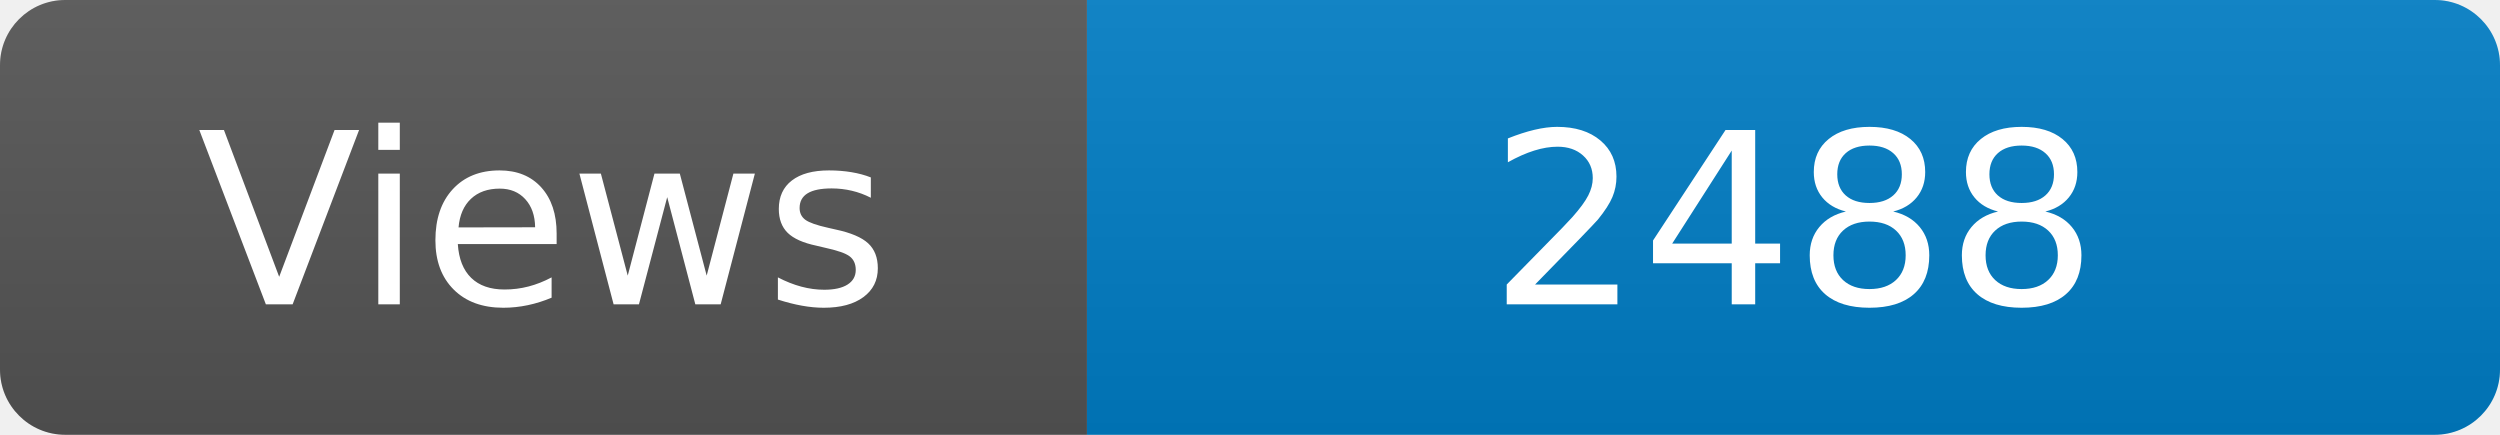
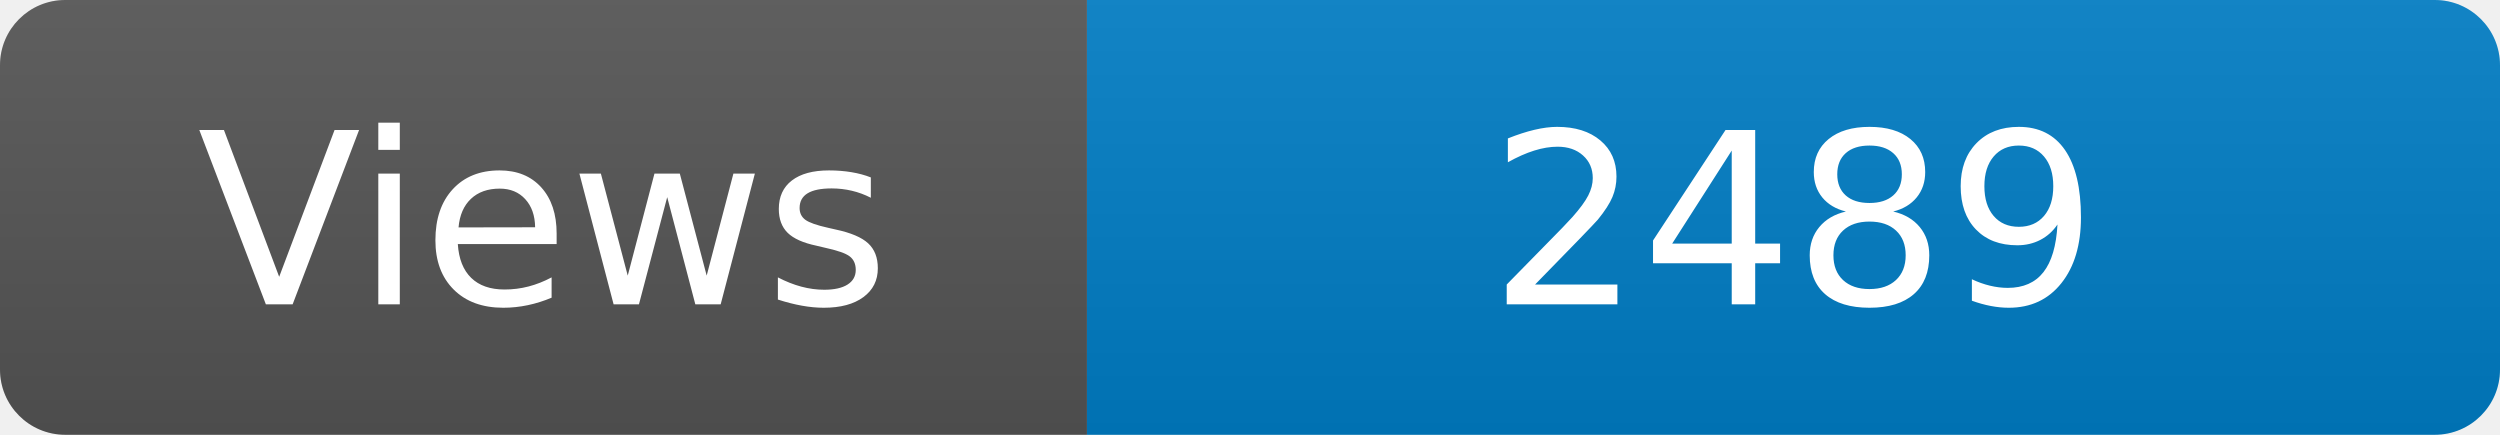
<svg xmlns="http://www.w3.org/2000/svg" width="115" height="20" role="img" aria-label="Maintained?: yes">
  <linearGradient id="s" x2="0" y2="100%">
    <stop offset="0" stop-color="#bbb" stop-opacity=".1" />
    <stop offset="1" stop-opacity=".1" />
  </linearGradient>
  <clipPath id="r">
    <rect width="115" height="20" rx="3" fill="#fff" />
  </clipPath>
  <g clip-path="url(#r)">
    <rect width="50" height="20" fill="#555" />
    <rect x="50" width="160" height="20" fill="#007ec6" />
    <rect width="115" height="20" fill="url(#s)" />
  </g>
  <g fill="#fff" text-anchor="middle" font-family="Verdana,Geneva,DejaVu Sans,sans-serif" font-size="110">
    <text x="250" y="140" transform="scale(.1)" fill="#fff">Views</text>
-     <text x="825" y="140" transform="scale(.1)" fill="#fff">2488</text>
+     <text x="825" y="140" transform="scale(.1)" fill="#fff">2489</text>
  </g>
</svg>
